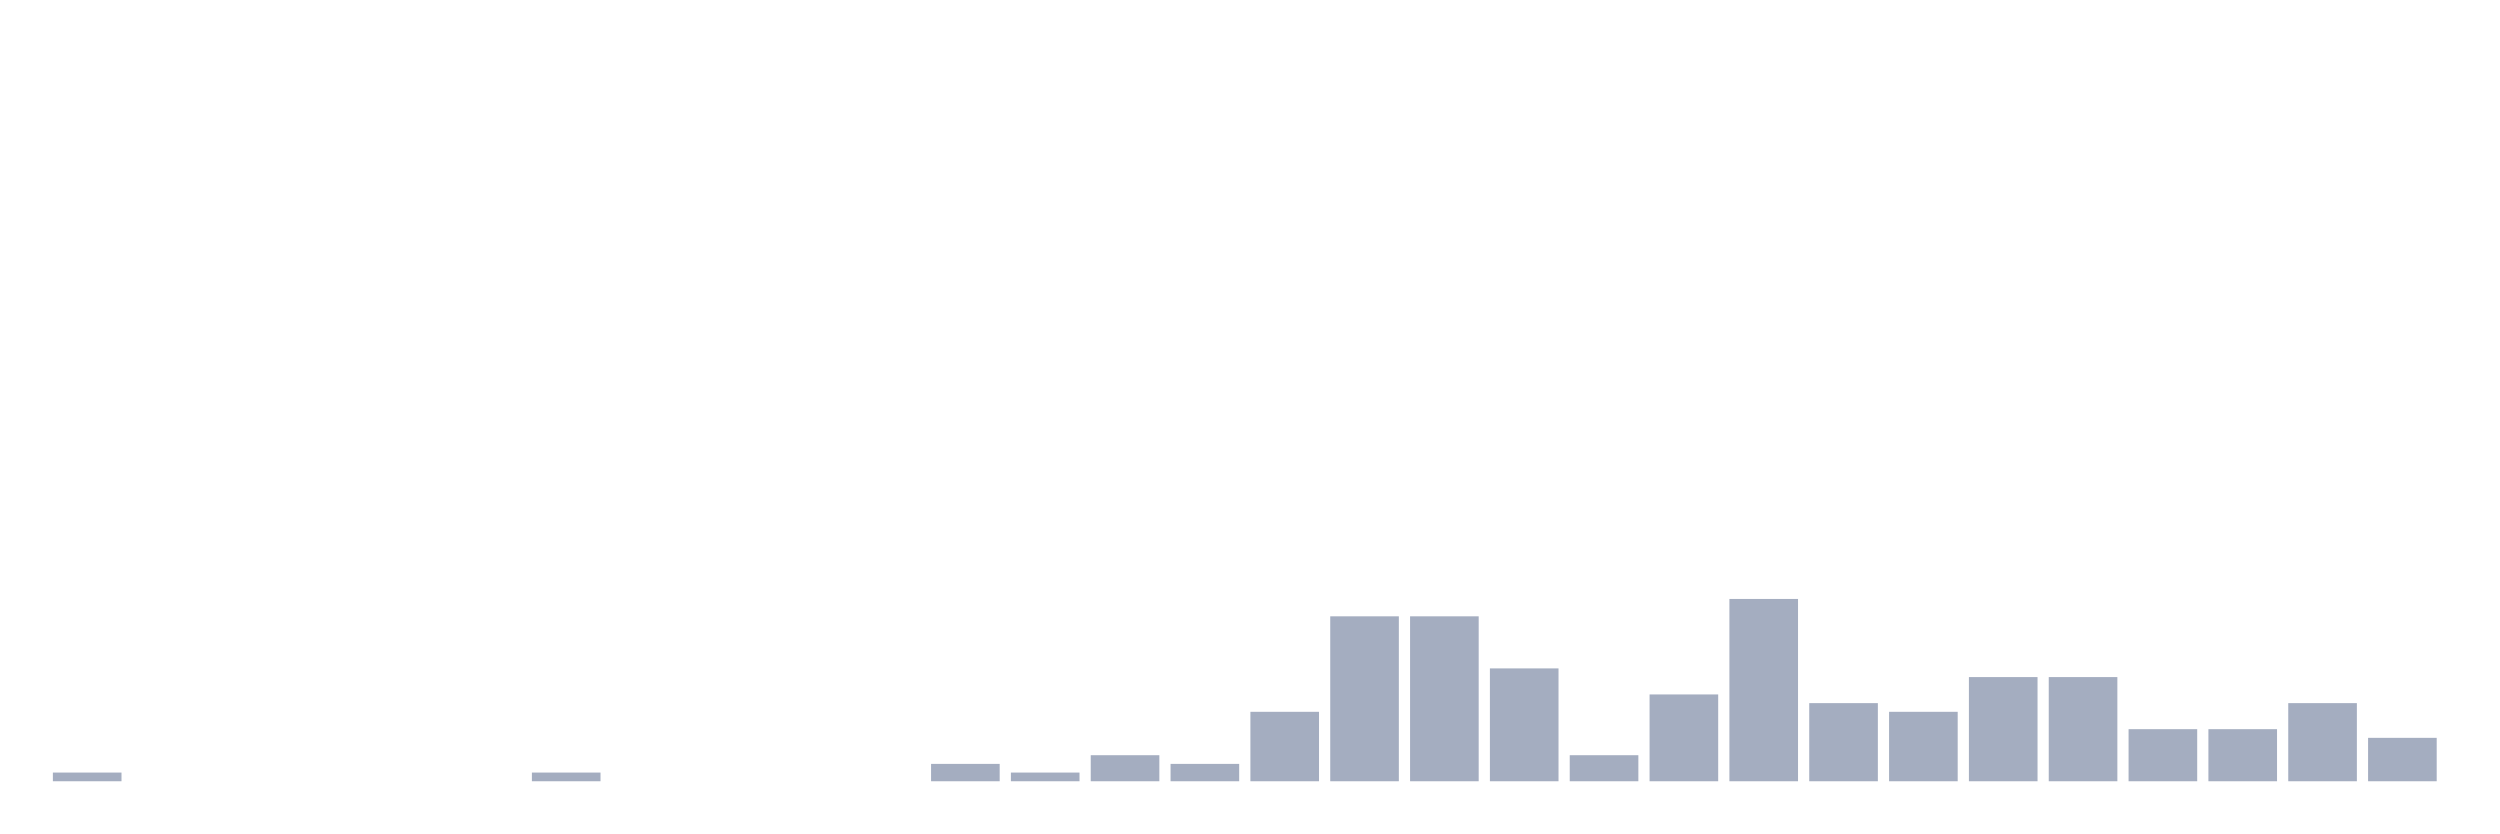
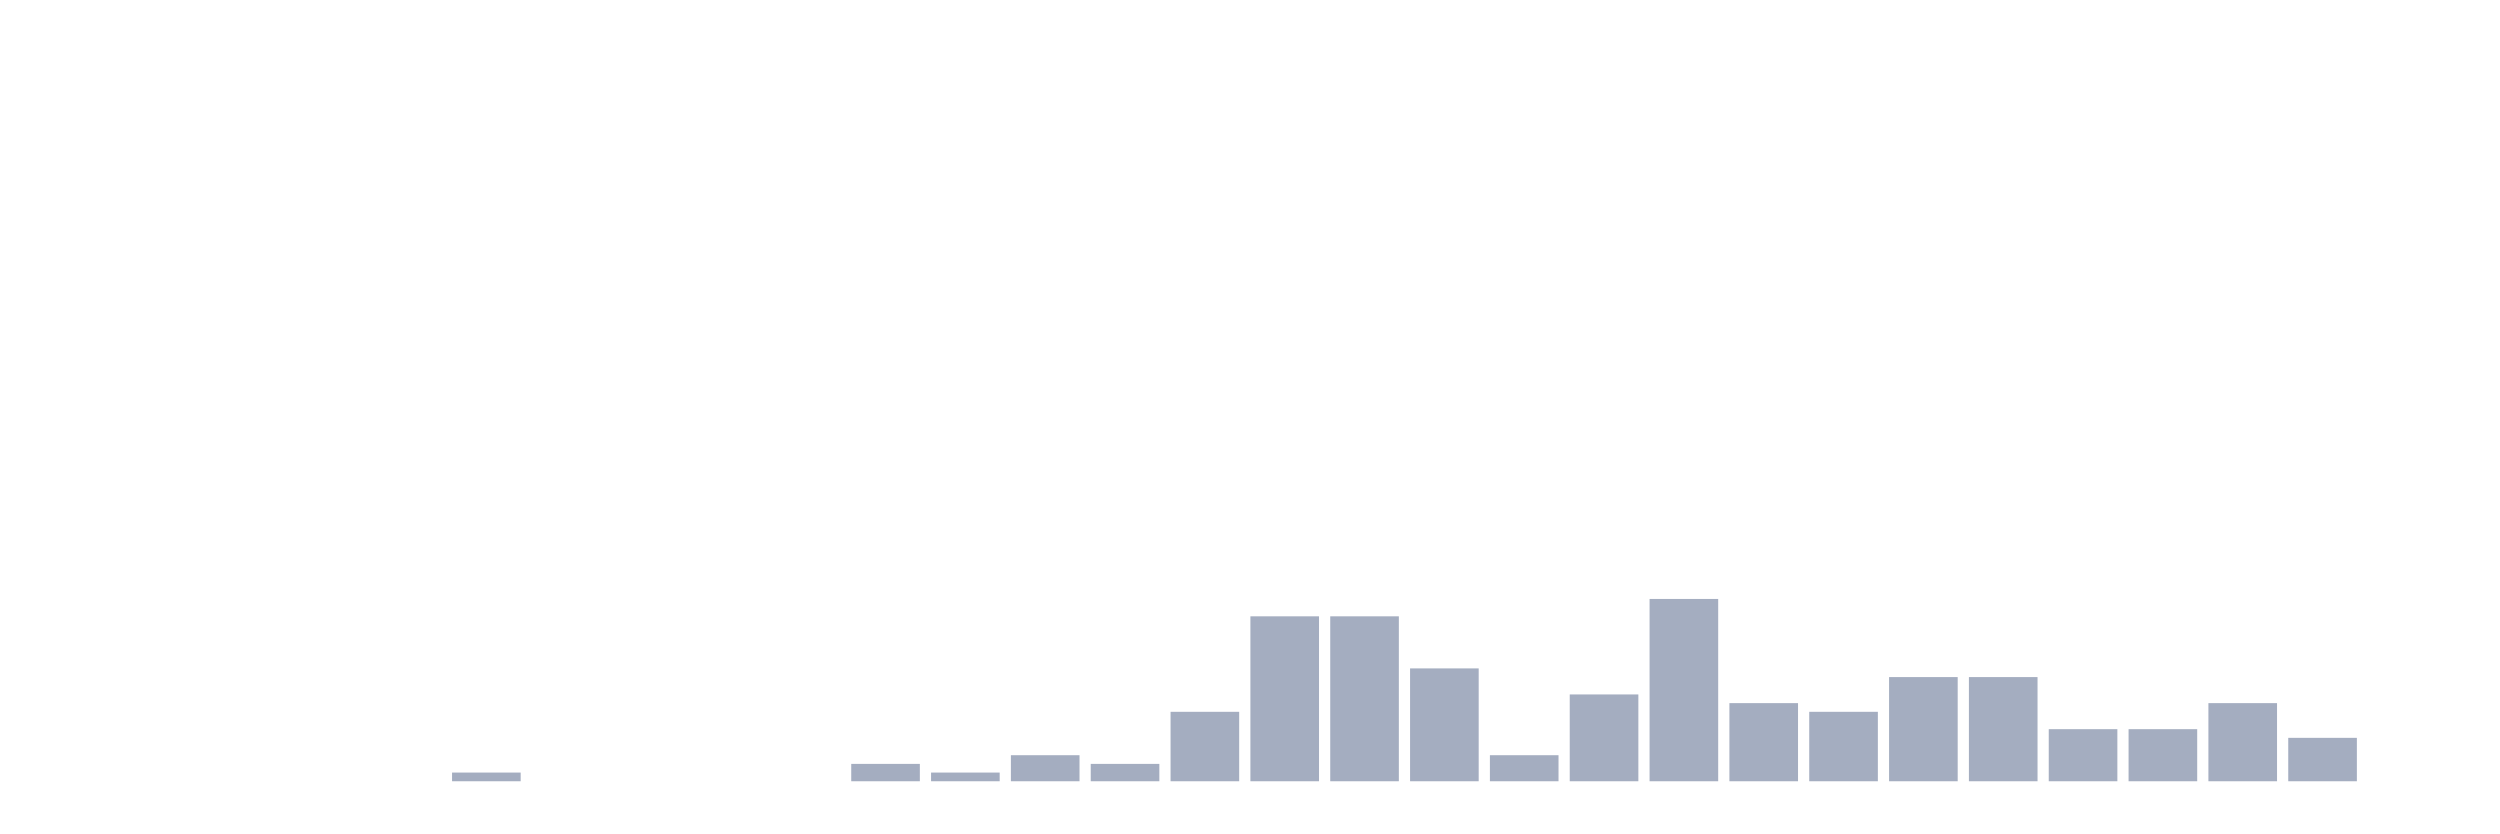
<svg xmlns="http://www.w3.org/2000/svg" viewBox="0 0 480 160">
  <g transform="translate(10,10)">
-     <rect class="bar" x="0.153" width="13.175" y="138.333" height="1.667" fill="rgb(164,173,192)" />
+     <rect class="bar" x="0.153" width="13.175" y="140" height="0" fill="rgb(164,173,192)" />
    <rect class="bar" x="15.482" width="13.175" y="140" height="0" fill="rgb(164,173,192)" />
    <rect class="bar" x="30.81" width="13.175" y="140" height="0" fill="rgb(164,173,192)" />
    <rect class="bar" x="46.138" width="13.175" y="140" height="0" fill="rgb(164,173,192)" />
    <rect class="bar" x="61.466" width="13.175" y="140" height="0" fill="rgb(164,173,192)" />
-     <rect class="bar" x="76.794" width="13.175" y="140" height="0" fill="rgb(164,173,192)" />
-     <rect class="bar" x="92.123" width="13.175" y="138.333" height="1.667" fill="rgb(164,173,192)" />
+     <rect class="bar" x="76.794" width="13.175" y="138.333" height="1.667" fill="rgb(164,173,192)" />
+     <rect class="bar" x="92.123" width="13.175" y="140" height="0" fill="rgb(164,173,192)" />
    <rect class="bar" x="107.451" width="13.175" y="140" height="0" fill="rgb(164,173,192)" />
    <rect class="bar" x="122.779" width="13.175" y="140" height="0" fill="rgb(164,173,192)" />
    <rect class="bar" x="138.107" width="13.175" y="140" height="0" fill="rgb(164,173,192)" />
-     <rect class="bar" x="153.436" width="13.175" y="140" height="0" fill="rgb(164,173,192)" />
-     <rect class="bar" x="168.764" width="13.175" y="136.667" height="3.333" fill="rgb(164,173,192)" />
-     <rect class="bar" x="184.092" width="13.175" y="138.333" height="1.667" fill="rgb(164,173,192)" />
-     <rect class="bar" x="199.42" width="13.175" y="135" height="5" fill="rgb(164,173,192)" />
-     <rect class="bar" x="214.748" width="13.175" y="136.667" height="3.333" fill="rgb(164,173,192)" />
-     <rect class="bar" x="230.077" width="13.175" y="126.667" height="13.333" fill="rgb(164,173,192)" />
+     <rect class="bar" x="153.436" width="13.175" y="136.667" height="3.333" fill="rgb(164,173,192)" />
+     <rect class="bar" x="168.764" width="13.175" y="138.333" height="1.667" fill="rgb(164,173,192)" />
+     <rect class="bar" x="184.092" width="13.175" y="135" height="5" fill="rgb(164,173,192)" />
+     <rect class="bar" x="199.42" width="13.175" y="136.667" height="3.333" fill="rgb(164,173,192)" />
+     <rect class="bar" x="214.748" width="13.175" y="126.667" height="13.333" fill="rgb(164,173,192)" />
+     <rect class="bar" x="230.077" width="13.175" y="108.333" height="31.667" fill="rgb(164,173,192)" />
    <rect class="bar" x="245.405" width="13.175" y="108.333" height="31.667" fill="rgb(164,173,192)" />
-     <rect class="bar" x="260.733" width="13.175" y="108.333" height="31.667" fill="rgb(164,173,192)" />
-     <rect class="bar" x="276.061" width="13.175" y="118.333" height="21.667" fill="rgb(164,173,192)" />
-     <rect class="bar" x="291.39" width="13.175" y="135" height="5" fill="rgb(164,173,192)" />
-     <rect class="bar" x="306.718" width="13.175" y="123.333" height="16.667" fill="rgb(164,173,192)" />
-     <rect class="bar" x="322.046" width="13.175" y="105" height="35" fill="rgb(164,173,192)" />
-     <rect class="bar" x="337.374" width="13.175" y="125" height="15" fill="rgb(164,173,192)" />
-     <rect class="bar" x="352.702" width="13.175" y="126.667" height="13.333" fill="rgb(164,173,192)" />
+     <rect class="bar" x="260.733" width="13.175" y="118.333" height="21.667" fill="rgb(164,173,192)" />
+     <rect class="bar" x="276.061" width="13.175" y="135" height="5" fill="rgb(164,173,192)" />
+     <rect class="bar" x="291.39" width="13.175" y="123.333" height="16.667" fill="rgb(164,173,192)" />
+     <rect class="bar" x="306.718" width="13.175" y="105" height="35" fill="rgb(164,173,192)" />
+     <rect class="bar" x="322.046" width="13.175" y="125" height="15" fill="rgb(164,173,192)" />
+     <rect class="bar" x="337.374" width="13.175" y="126.667" height="13.333" fill="rgb(164,173,192)" />
+     <rect class="bar" x="352.702" width="13.175" y="120" height="20" fill="rgb(164,173,192)" />
    <rect class="bar" x="368.031" width="13.175" y="120" height="20" fill="rgb(164,173,192)" />
-     <rect class="bar" x="383.359" width="13.175" y="120" height="20" fill="rgb(164,173,192)" />
+     <rect class="bar" x="383.359" width="13.175" y="130" height="10" fill="rgb(164,173,192)" />
    <rect class="bar" x="398.687" width="13.175" y="130" height="10" fill="rgb(164,173,192)" />
-     <rect class="bar" x="414.015" width="13.175" y="130" height="10" fill="rgb(164,173,192)" />
-     <rect class="bar" x="429.344" width="13.175" y="125" height="15" fill="rgb(164,173,192)" />
-     <rect class="bar" x="444.672" width="13.175" y="131.667" height="8.333" fill="rgb(164,173,192)" />
+     <rect class="bar" x="414.015" width="13.175" y="125" height="15" fill="rgb(164,173,192)" />
+     <rect class="bar" x="429.344" width="13.175" y="131.667" height="8.333" fill="rgb(164,173,192)" />
+     <rect class="bar" x="444.672" width="13.175" y="140" height="0" fill="rgb(164,173,192)" />
  </g>
</svg>
